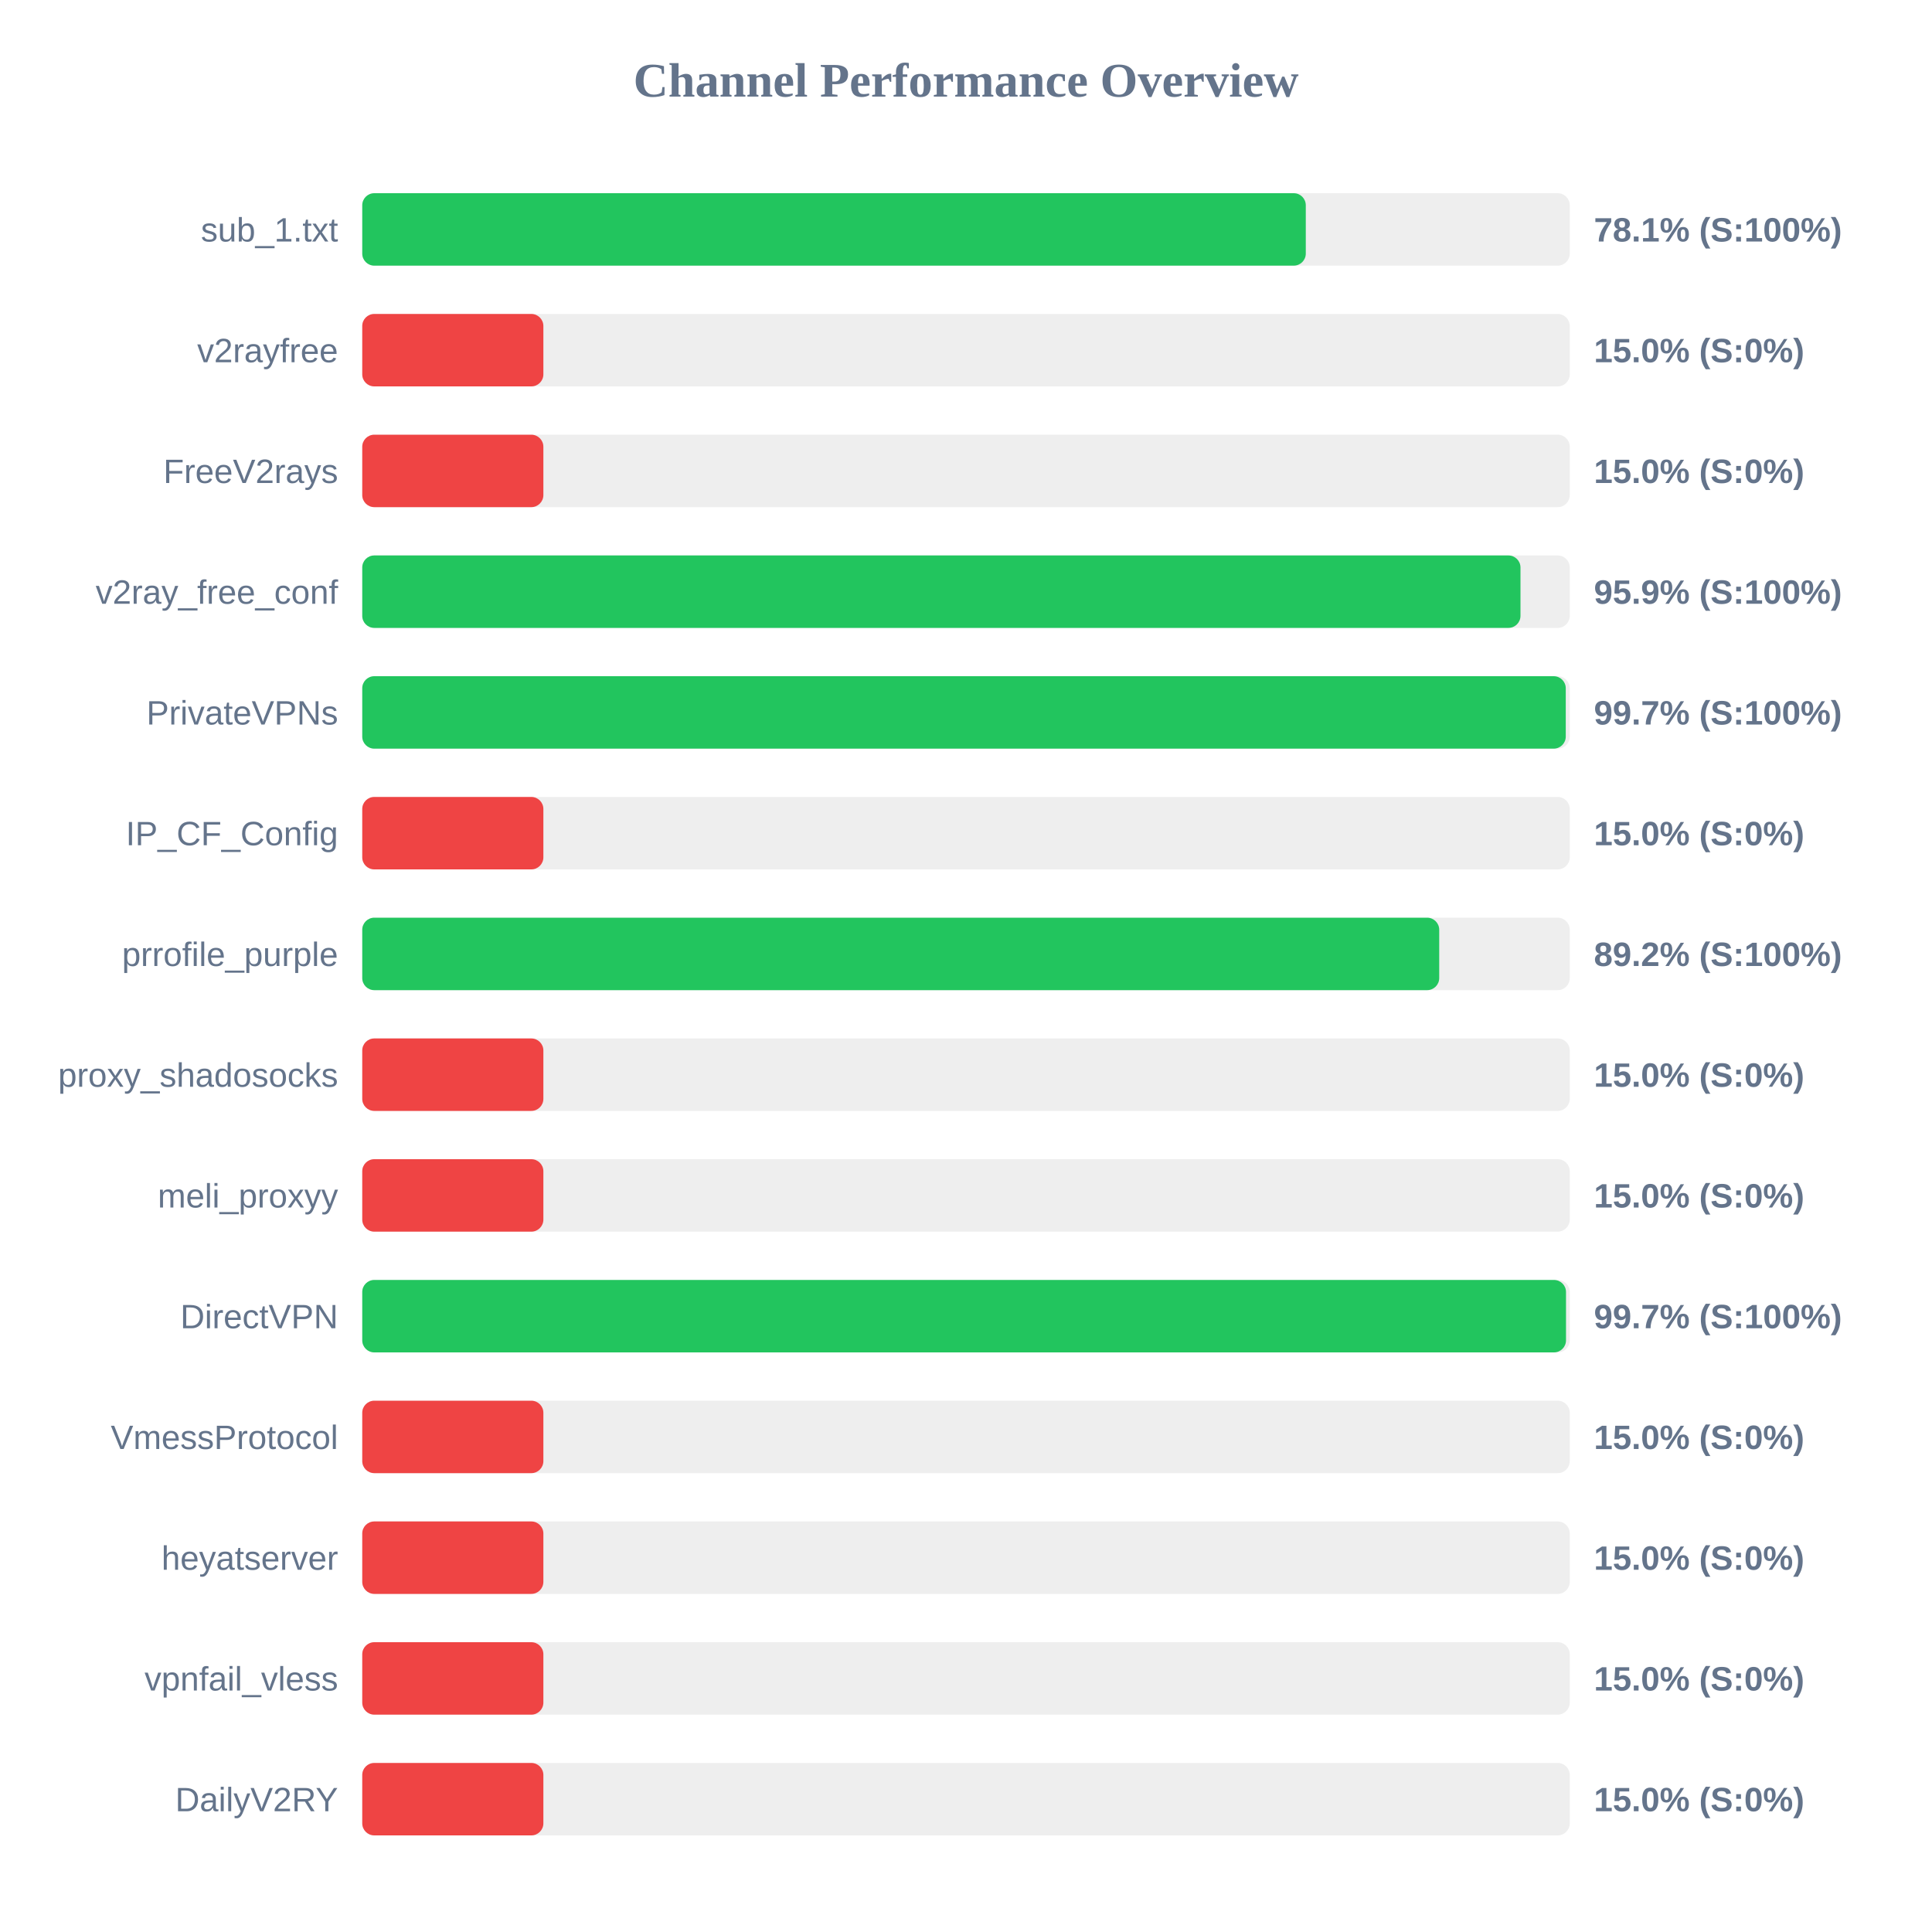
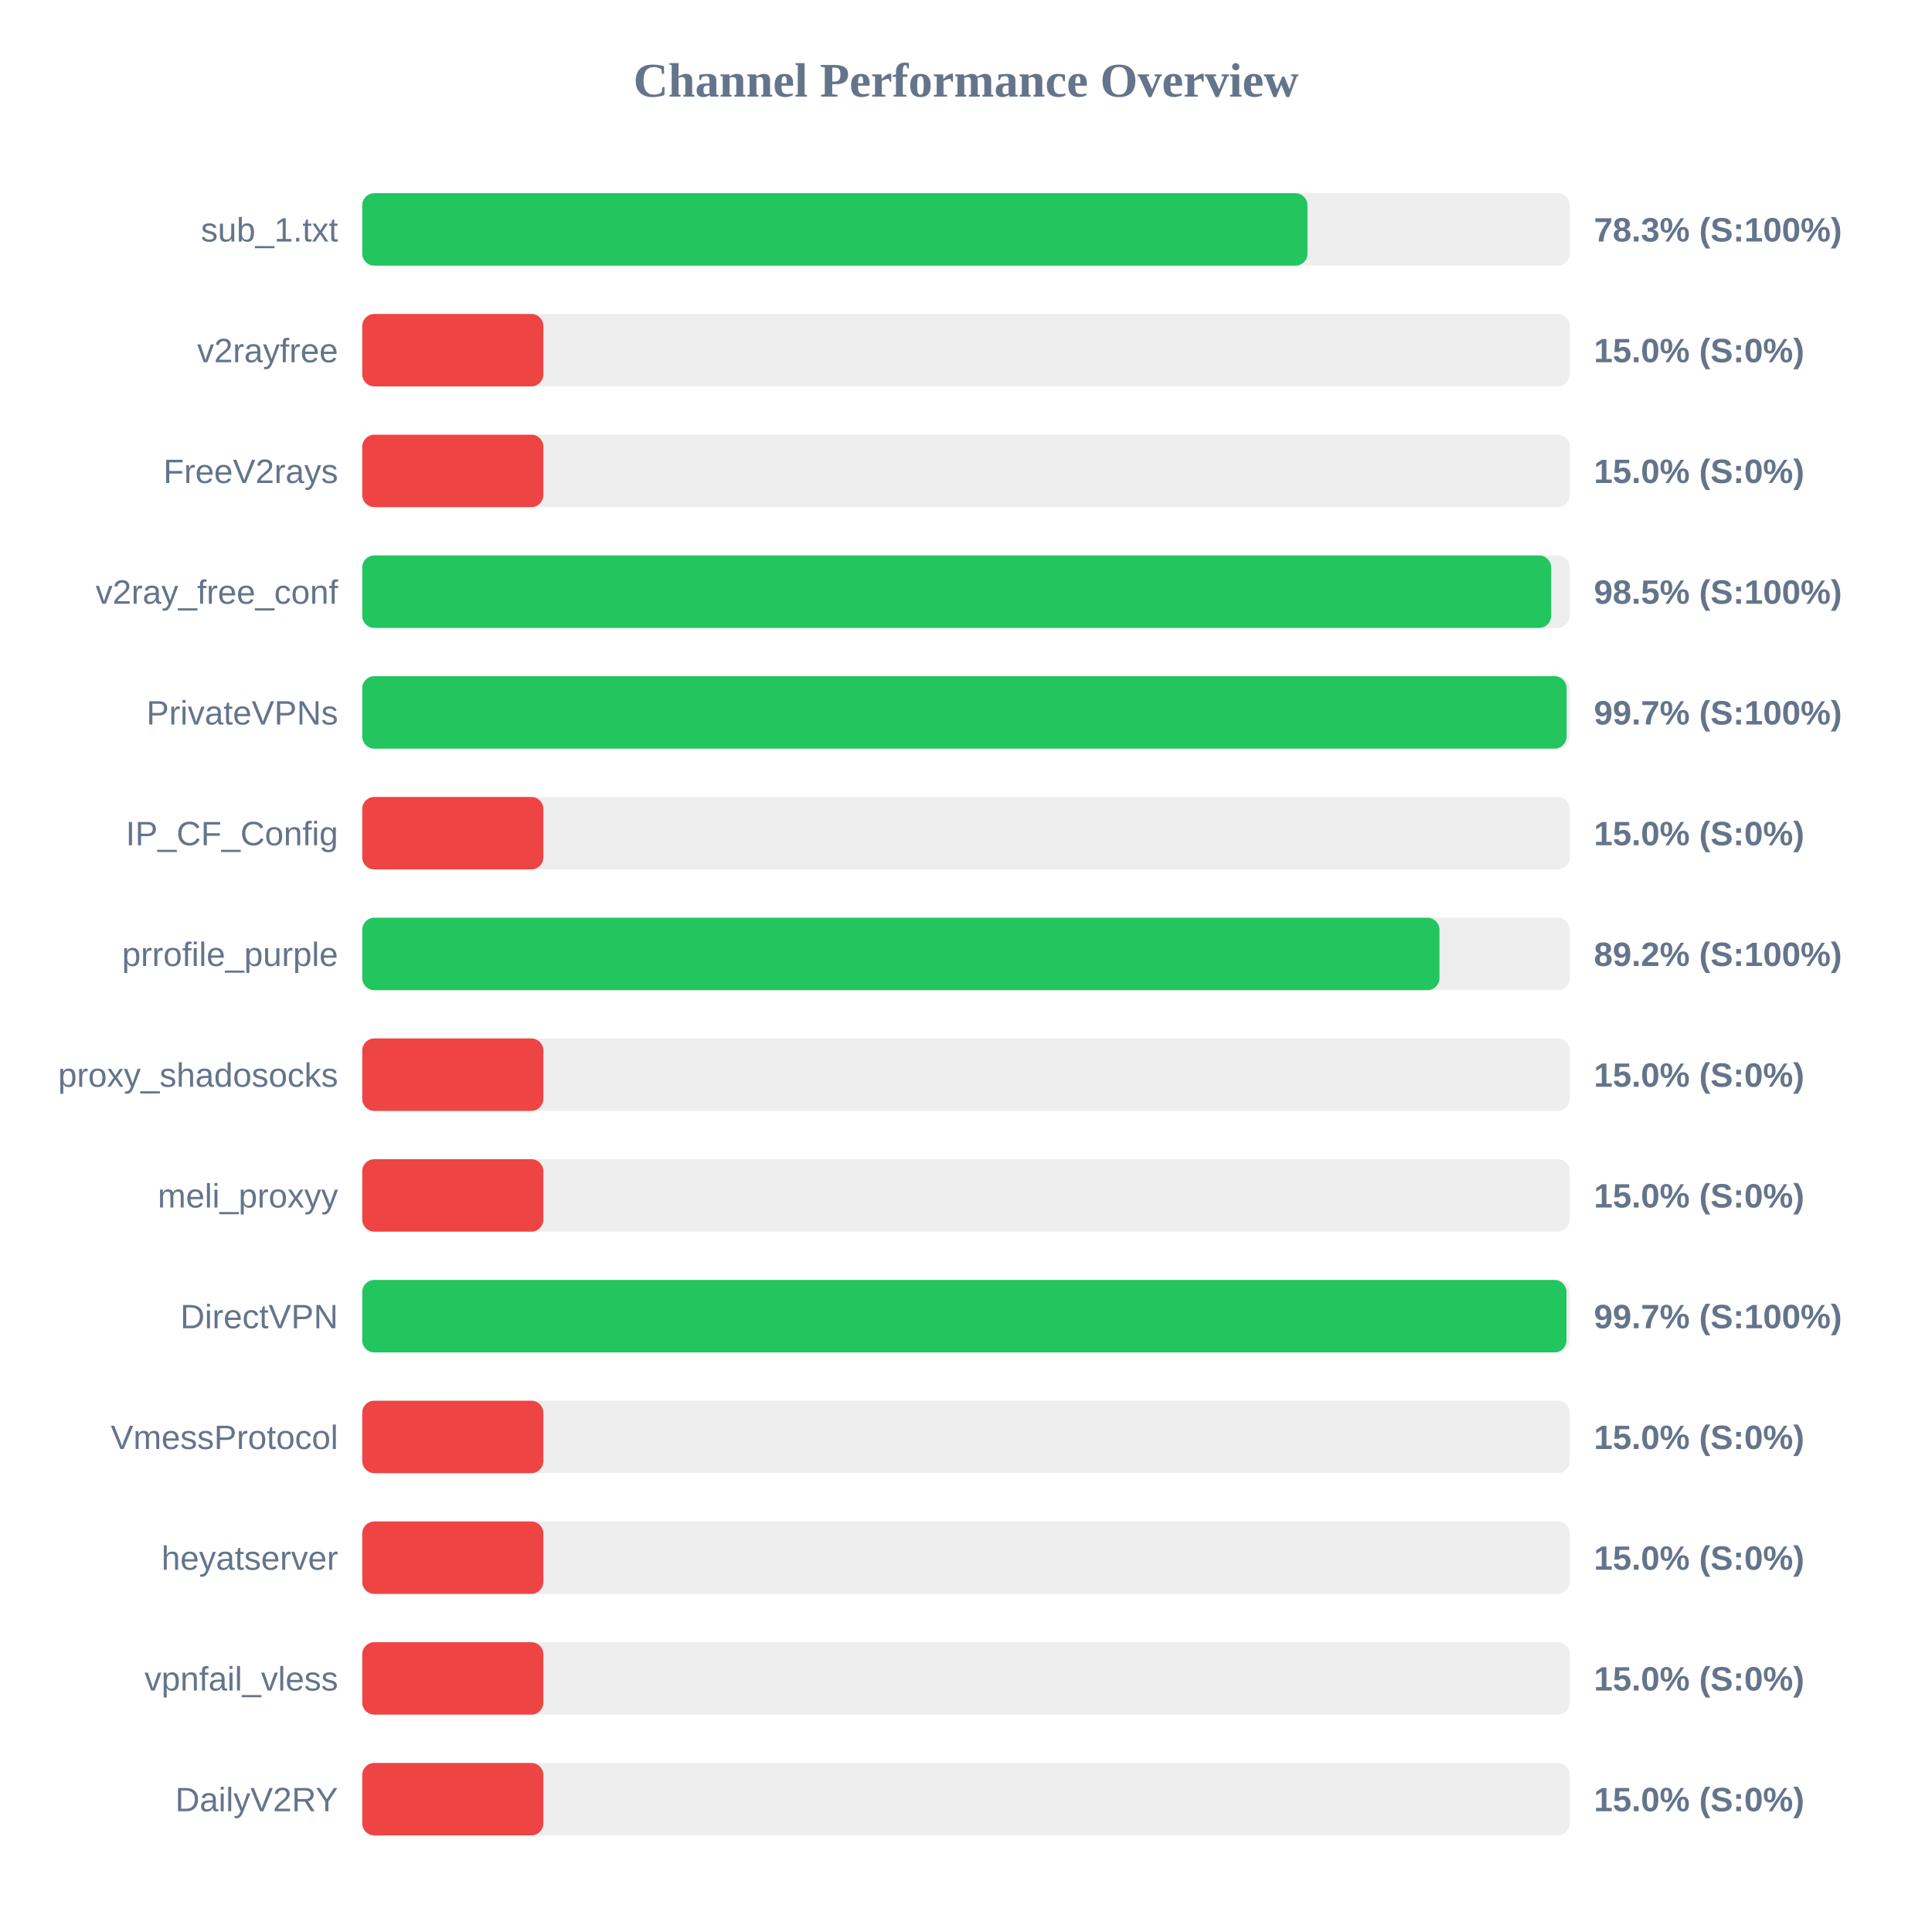
<svg xmlns="http://www.w3.org/2000/svg" width="800" height="800" version="1.1">
  <style>
        .row { font: 14px Arial; fill: #64748b; }
        .score { font: bold 14px Arial; fill: #64748b; }
    </style>
  <text x="400" y="40" text-anchor="middle" font-size="20px" font-weight="bold" fill="#64748b">Channel Performance Overview</text>
  <rect x="150" y="80" width="500" height="30" fill="#eee" rx="5" />
-   <rect x="150" y="80" width="390.7" height="30" fill="#22c55e" rx="5" />
+   <rect x="150" y="80" width="391.4" height="30" fill="#22c55e" rx="5" />
  <text x="140" y="100" text-anchor="end" class="row">sub_1.txt</text>
-   <text x="660" y="100" text-anchor="start" class="score">78.1% (S:100%)</text>
+   <text x="660" y="100" text-anchor="start" class="score">78.3% (S:100%)</text>
  <rect x="150" y="130" width="500" height="30" fill="#eee" rx="5" />
  <rect x="150" y="130" width="75.0" height="30" fill="#ef4444" rx="5" />
  <text x="140" y="150" text-anchor="end" class="row">v2rayfree</text>
  <text x="660" y="150" text-anchor="start" class="score">15.0% (S:0%)</text>
  <rect x="150" y="180" width="500" height="30" fill="#eee" rx="5" />
  <rect x="150" y="180" width="75.0" height="30" fill="#ef4444" rx="5" />
  <text x="140" y="200" text-anchor="end" class="row">FreeV2rays</text>
  <text x="660" y="200" text-anchor="start" class="score">15.0% (S:0%)</text>
  <rect x="150" y="230" width="500" height="30" fill="#eee" rx="5" />
-   <rect x="150" y="230" width="479.6" height="30" fill="#22c55e" rx="5" />
+   <rect x="150" y="230" width="492.3" height="30" fill="#22c55e" rx="5" />
  <text x="140" y="250" text-anchor="end" class="row">v2ray_free_conf</text>
-   <text x="660" y="250" text-anchor="start" class="score">95.9% (S:100%)</text>
+   <text x="660" y="250" text-anchor="start" class="score">98.5% (S:100%)</text>
  <rect x="150" y="280" width="500" height="30" fill="#eee" rx="5" />
-   <rect x="150" y="280" width="498.35" height="30" fill="#22c55e" rx="5" />
+   <rect x="150" y="280" width="498.7" height="30" fill="#22c55e" rx="5" />
  <text x="140" y="300" text-anchor="end" class="row">PrivateVPNs</text>
  <text x="660" y="300" text-anchor="start" class="score">99.7% (S:100%)</text>
  <rect x="150" y="330" width="500" height="30" fill="#eee" rx="5" />
  <rect x="150" y="330" width="75.0" height="30" fill="#ef4444" rx="5" />
  <text x="140" y="350" text-anchor="end" class="row">IP_CF_Config</text>
  <text x="660" y="350" text-anchor="start" class="score">15.0% (S:0%)</text>
  <rect x="150" y="380" width="500" height="30" fill="#eee" rx="5" />
-   <rect x="150" y="380" width="445.95" height="30" fill="#22c55e" rx="5" />
+   <rect x="150" y="380" width="446.05" height="30" fill="#22c55e" rx="5" />
  <text x="140" y="400" text-anchor="end" class="row">prrofile_purple</text>
  <text x="660" y="400" text-anchor="start" class="score">89.2% (S:100%)</text>
  <rect x="150" y="430" width="500" height="30" fill="#eee" rx="5" />
  <rect x="150" y="430" width="75.0" height="30" fill="#ef4444" rx="5" />
  <text x="140" y="450" text-anchor="end" class="row">proxy_shadosocks</text>
  <text x="660" y="450" text-anchor="start" class="score">15.0% (S:0%)</text>
  <rect x="150" y="480" width="500" height="30" fill="#eee" rx="5" />
  <rect x="150" y="480" width="75.0" height="30" fill="#ef4444" rx="5" />
  <text x="140" y="500" text-anchor="end" class="row">meli_proxyy</text>
  <text x="660" y="500" text-anchor="start" class="score">15.0% (S:0%)</text>
  <rect x="150" y="530" width="500" height="30" fill="#eee" rx="5" />
-   <rect x="150" y="530" width="498.45" height="30" fill="#22c55e" rx="5" />
+   <rect x="150" y="530" width="498.65" height="30" fill="#22c55e" rx="5" />
  <text x="140" y="550" text-anchor="end" class="row">DirectVPN</text>
  <text x="660" y="550" text-anchor="start" class="score">99.7% (S:100%)</text>
  <rect x="150" y="580" width="500" height="30" fill="#eee" rx="5" />
  <rect x="150" y="580" width="75.0" height="30" fill="#ef4444" rx="5" />
  <text x="140" y="600" text-anchor="end" class="row">VmessProtocol</text>
  <text x="660" y="600" text-anchor="start" class="score">15.0% (S:0%)</text>
  <rect x="150" y="630" width="500" height="30" fill="#eee" rx="5" />
  <rect x="150" y="630" width="75.0" height="30" fill="#ef4444" rx="5" />
  <text x="140" y="650" text-anchor="end" class="row">heyatserver</text>
  <text x="660" y="650" text-anchor="start" class="score">15.0% (S:0%)</text>
  <rect x="150" y="680" width="500" height="30" fill="#eee" rx="5" />
  <rect x="150" y="680" width="75.0" height="30" fill="#ef4444" rx="5" />
  <text x="140" y="700" text-anchor="end" class="row">vpnfail_vless</text>
  <text x="660" y="700" text-anchor="start" class="score">15.0% (S:0%)</text>
  <rect x="150" y="730" width="500" height="30" fill="#eee" rx="5" />
  <rect x="150" y="730" width="75.0" height="30" fill="#ef4444" rx="5" />
  <text x="140" y="750" text-anchor="end" class="row">DailyV2RY</text>
  <text x="660" y="750" text-anchor="start" class="score">15.0% (S:0%)</text>
</svg>
